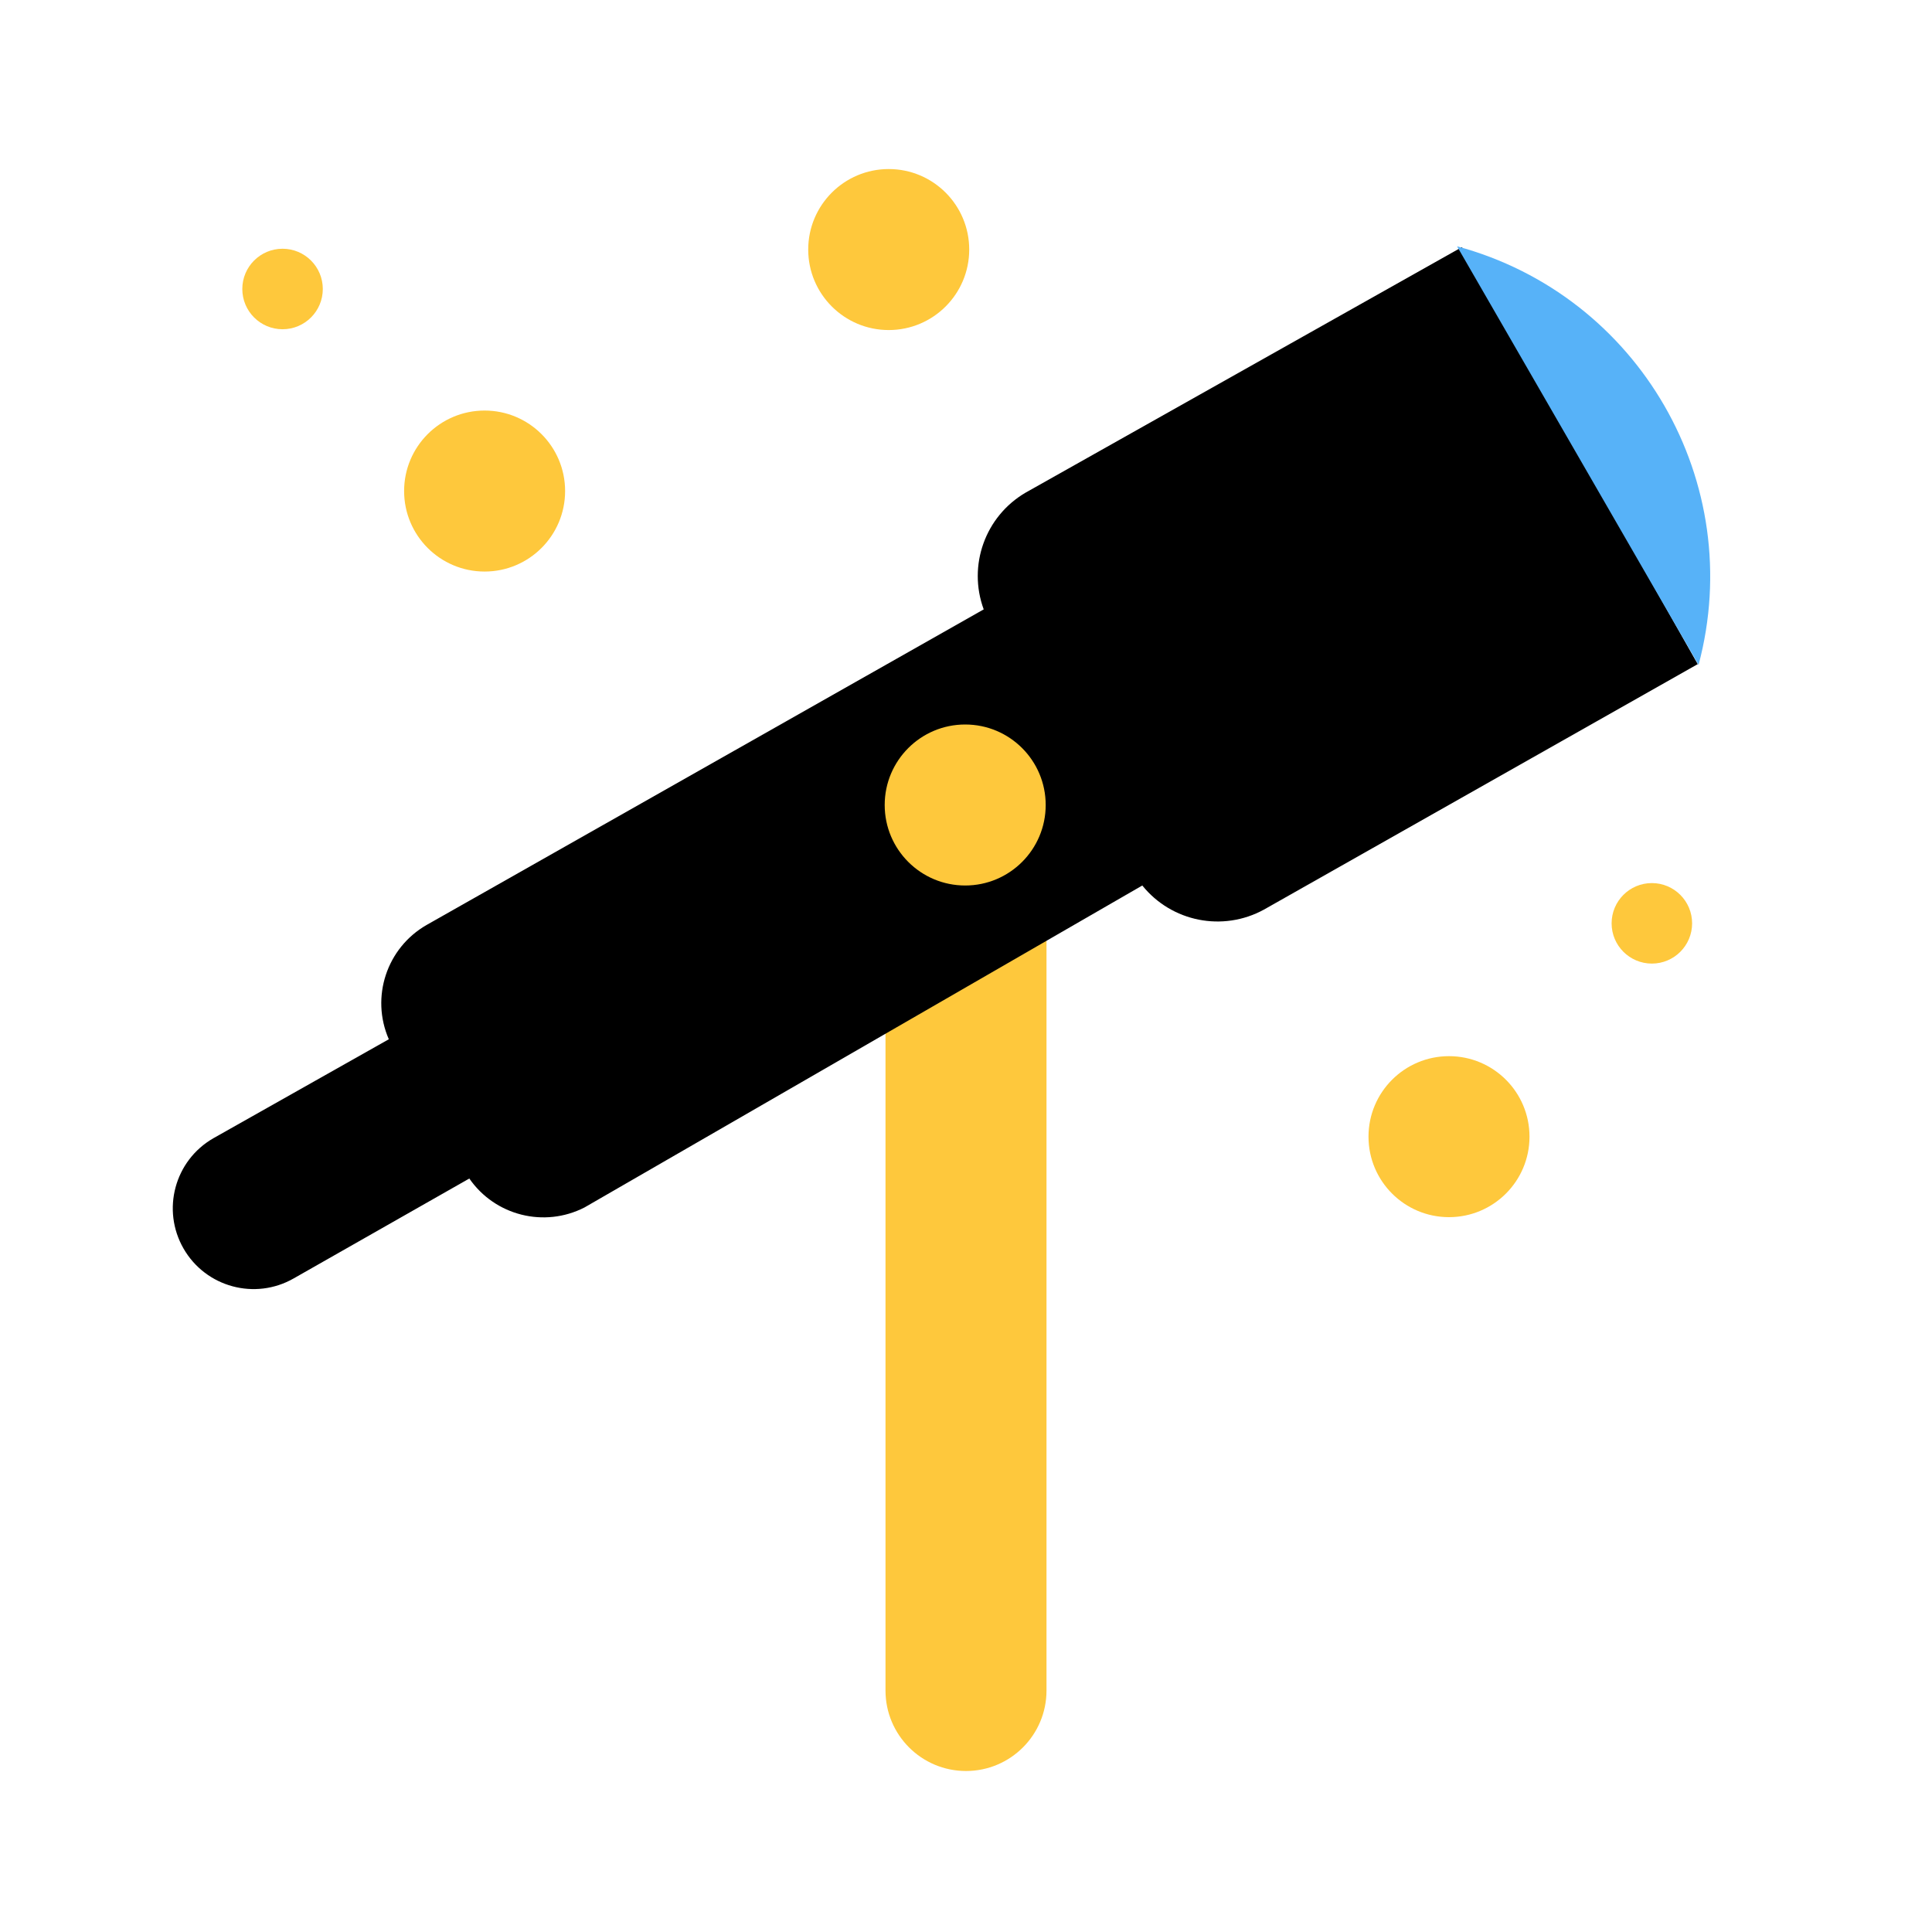
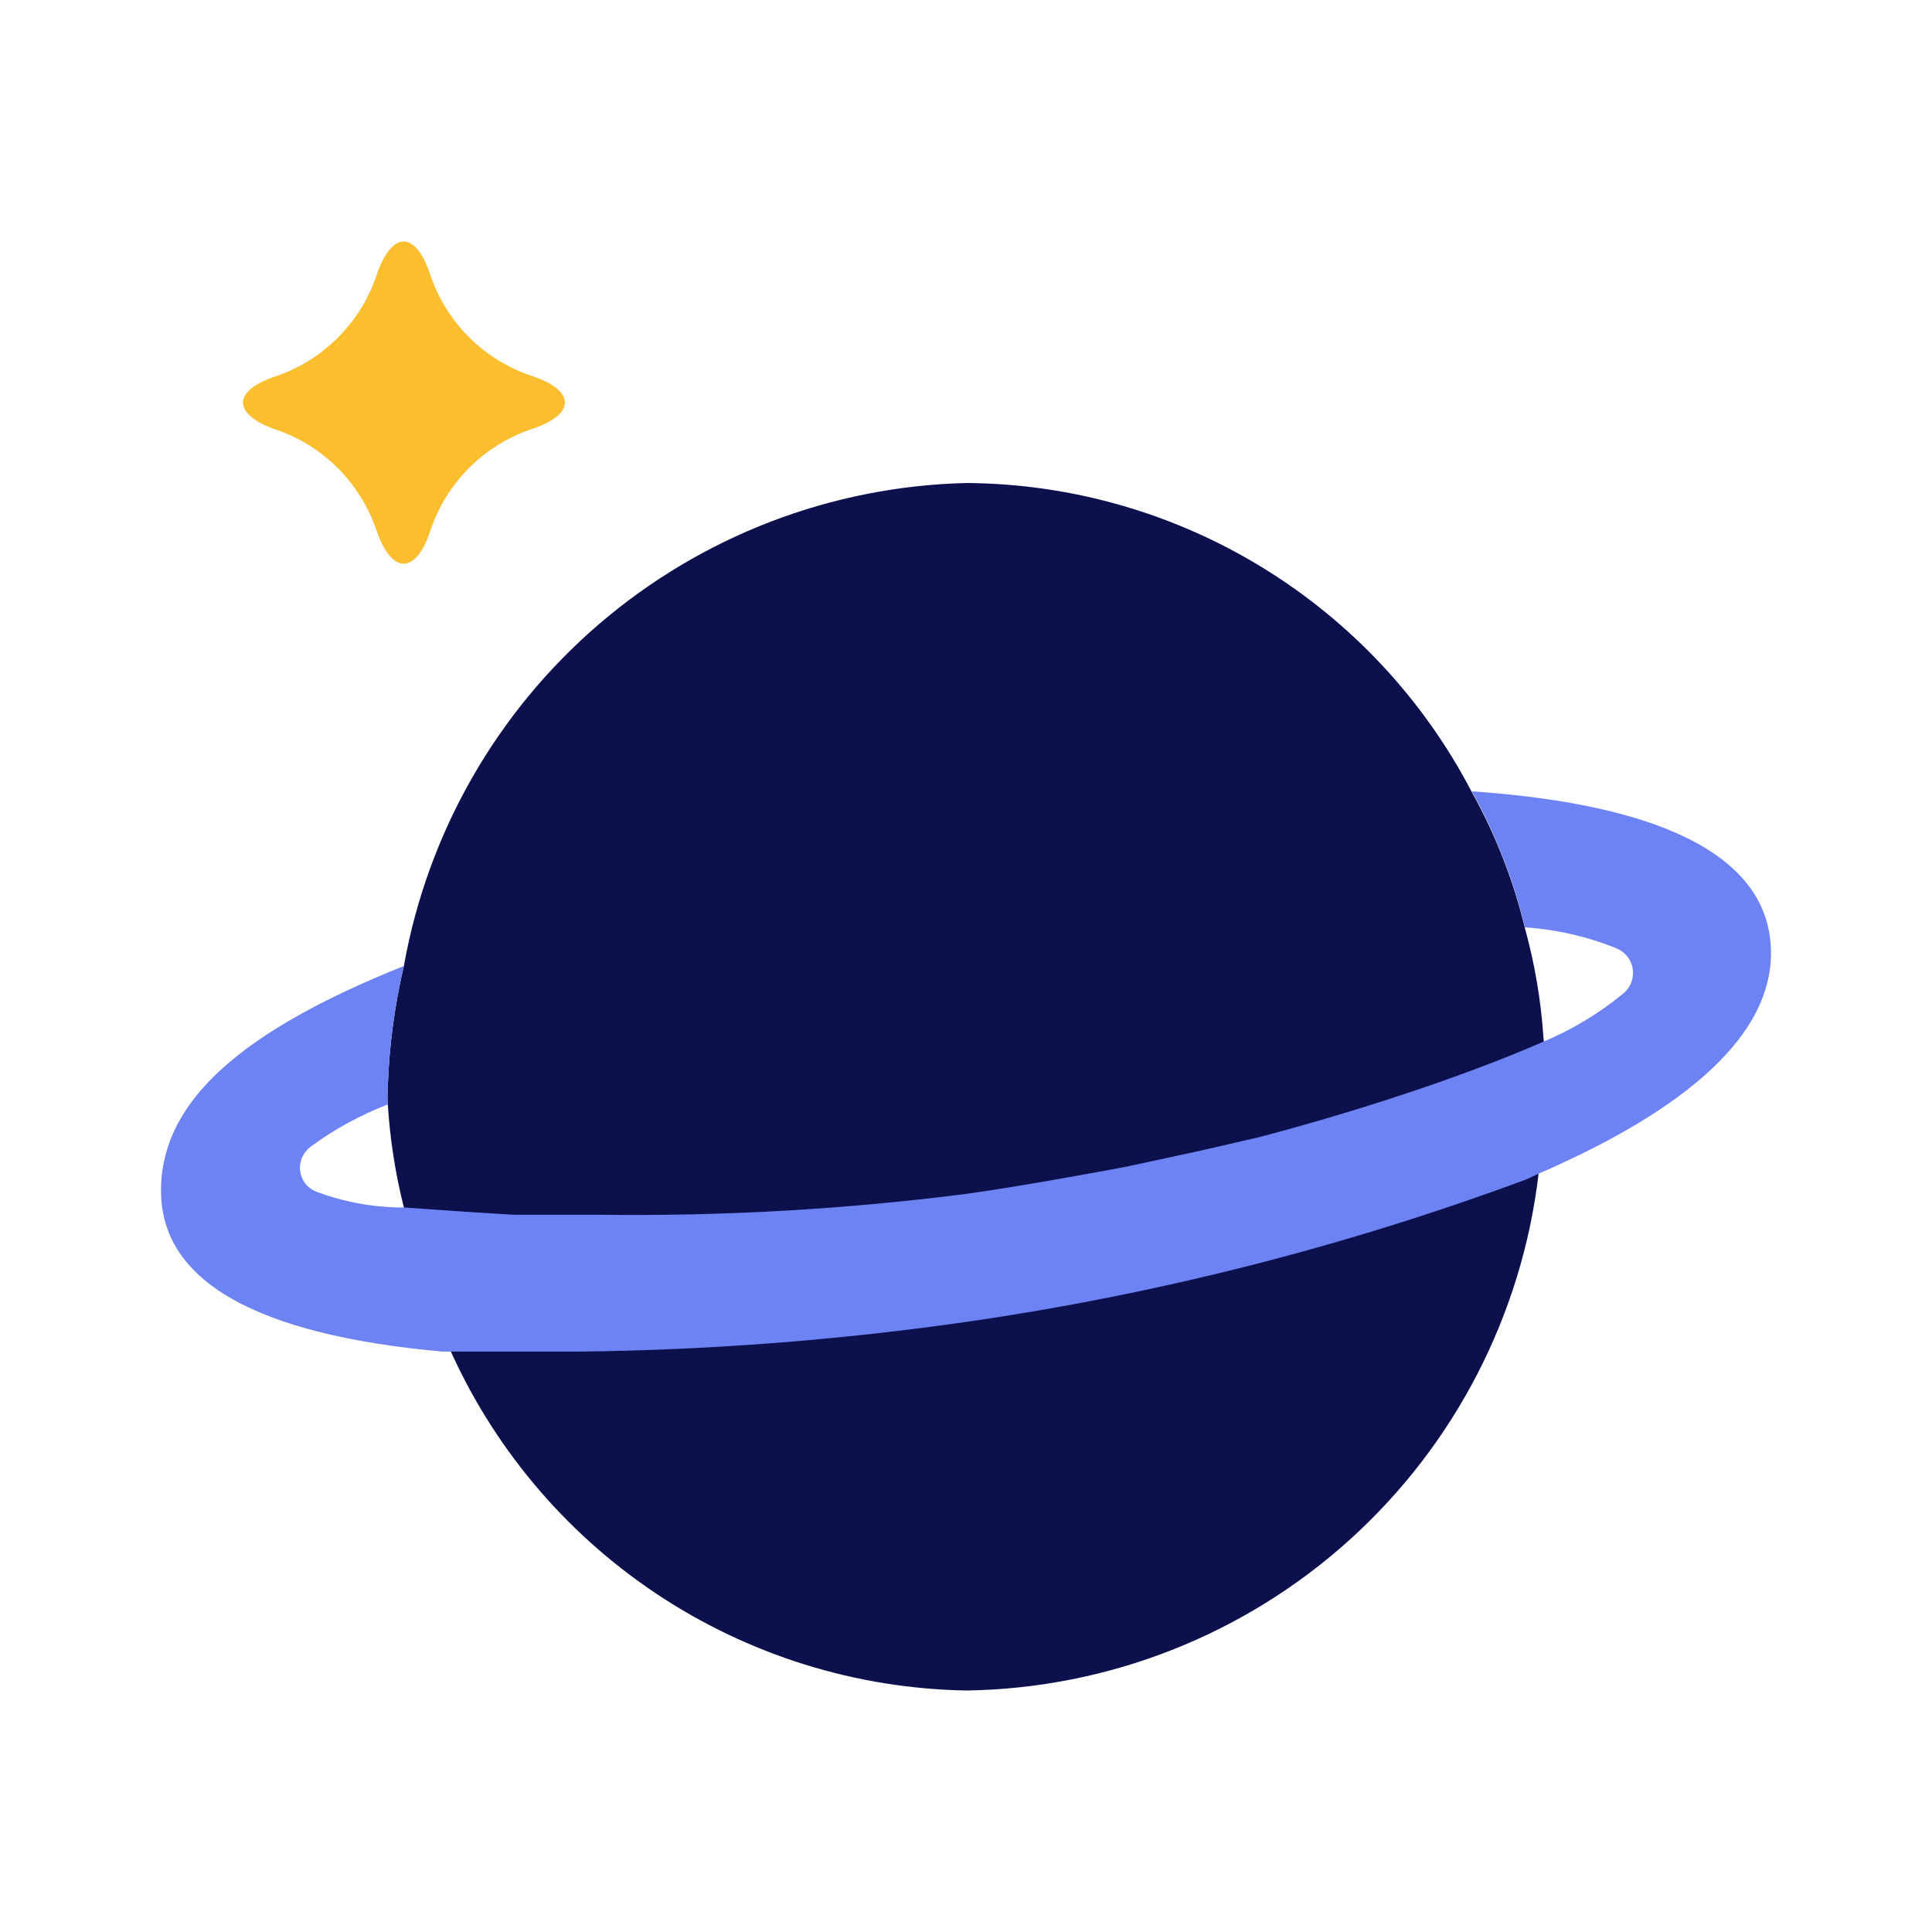
- <svg xmlns="http://www.w3.org/2000/svg" viewBox="0 0 24 24">
-   <defs>
-     <style>
-       .a{fill:#57b2f8}
-       .b{fill:#fec83c}
-       .c{fill:#000}
-     </style>
-   </defs>
-   <path d="M12 22a1 1 0 0 1-1-1v-8.46c0-.55 2-1.7 2-1.16V21a1 1 0 0 1-1 1z" class="b" />
-   <path d="M18.16 3.07l-5.42 3.05a1.2 1.2 0 0 0-.52 1.45L5.3 11.49a1.12 1.12 0 0 0-.47 1.42l-2.18 1.23a1 1 0 0 0 1 1.74l2.18-1.24a1.12 1.12 0 0 0 1.43.36l6.93-4a1.2 1.2 0 0 0 1.51.3l5.39-3.05z" class="c" />
-   <path d="M21.1 8.26a4.25 4.25 0 0 0-3-5.2z" class="a" />
-   <circle cx="6.02" cy="6.1" r="1" class="b" />
-   <circle cx="11.04" cy="3.1" r="1" class="b" />
-   <circle cx="18" cy="14.12" r="1" class="b" />
-   <circle cx="20.52" cy="11.47" r=".5" class="b" />
-   <circle cx="3.51" cy="3.59" r=".5" class="b" />
-   <circle cx="11.99" cy="10" r="1" class="b" />
+ <svg xmlns="http://www.w3.org/2000/svg" viewBox="0 0 512 512" fill="none">
+   <g id="astronomy">
+     <g id="Vector">
+       <path d="M409.021 274.773C408.358 265.033 406.716 255.384 404.119 245.973C401.093 233.37 396.36 221.24 390.053 209.92C377.28 185.386 358.072 164.797 334.492 150.365C310.913 135.932 283.851 128.2 256.214 128C220.409 128.822 185.992 142.018 158.8 165.348C131.608 188.679 113.317 220.707 107.029 256C104.564 266.501 103.136 277.219 102.767 288C102.661 289.563 102.661 291.131 102.767 292.693C103.354 301.907 104.78 311.047 107.029 320C109.279 332.469 113.148 344.589 118.538 356.053C130.241 382.996 149.449 405.994 173.863 422.3C198.278 438.605 226.867 447.528 256.214 448C293.763 447.43 329.828 433.228 357.7 408.035C385.573 382.843 403.356 348.374 407.742 311.04C409.024 303.427 409.666 295.72 409.66 288C409.66 283.52 409.447 279.04 409.021 274.773Z" fill="#0C114D" />
+       <path d="M407.742 311.04C448.022 293.547 469.333 273.92 469.333 252.587C469.333 228.054 442.693 213.334 390.053 209.707C396.36 221.027 401.092 233.157 404.119 245.76C412.432 246.307 420.582 248.174 428.269 251.272C433.388 253.334 434.352 259.882 430.082 263.38C423.724 268.589 416.633 272.862 409.02 276.054C386.525 285.892 357.115 295.232 333.363 301.44L317.592 305.067L297.772 309.334L296.706 309.529C284.216 311.822 270.718 314.299 256.213 316.374C224.059 320.486 191.656 322.34 159.243 321.92H136.226C128.412 321.494 120.35 320.916 107.029 320C99.15 320.012 91.364 318.609 84.032 315.887C78.708 313.911 77.902 307.115 82.486 303.76C88.715 299.201 95.533 295.476 102.767 292.693C102.661 291.131 102.661 289.563 102.767 288C103.136 277.219 104.564 266.501 107.029 256C64.405 273.067 42.667 291.627 42.667 315.52C42.667 339.414 67.602 353.707 117.259 358.187H153.276C187.724 357.821 222.111 355.184 256.213 350.294C306.85 342.984 356.571 330.327 404.545 312.534L407.742 311.04Z" fill="#6D83F3" />
+       <path d="M114.062 140.587C110.226 152.32 103.833 152.32 99.783 140.587C97.703 134.418 94.24 128.808 89.659 124.186C85.079 119.564 79.502 116.052 73.356 113.92C61.422 109.867 61.422 103.467 73.356 99.627C79.502 97.495 85.079 93.983 89.659 89.361C94.24 84.739 97.703 79.129 99.783 72.96C103.833 61.013 110.226 61.013 114.062 72.96C116.186 79.174 119.714 84.813 124.372 89.438C129.03 94.064 134.691 97.55 140.915 99.627C152.637 103.467 152.637 109.867 140.915 113.707C134.668 115.805 128.992 119.324 124.333 123.988C119.674 128.652 116.158 134.333 114.062 140.587Z" fill="#FBBE2E" />
+     </g>
+   </g>
</svg>
